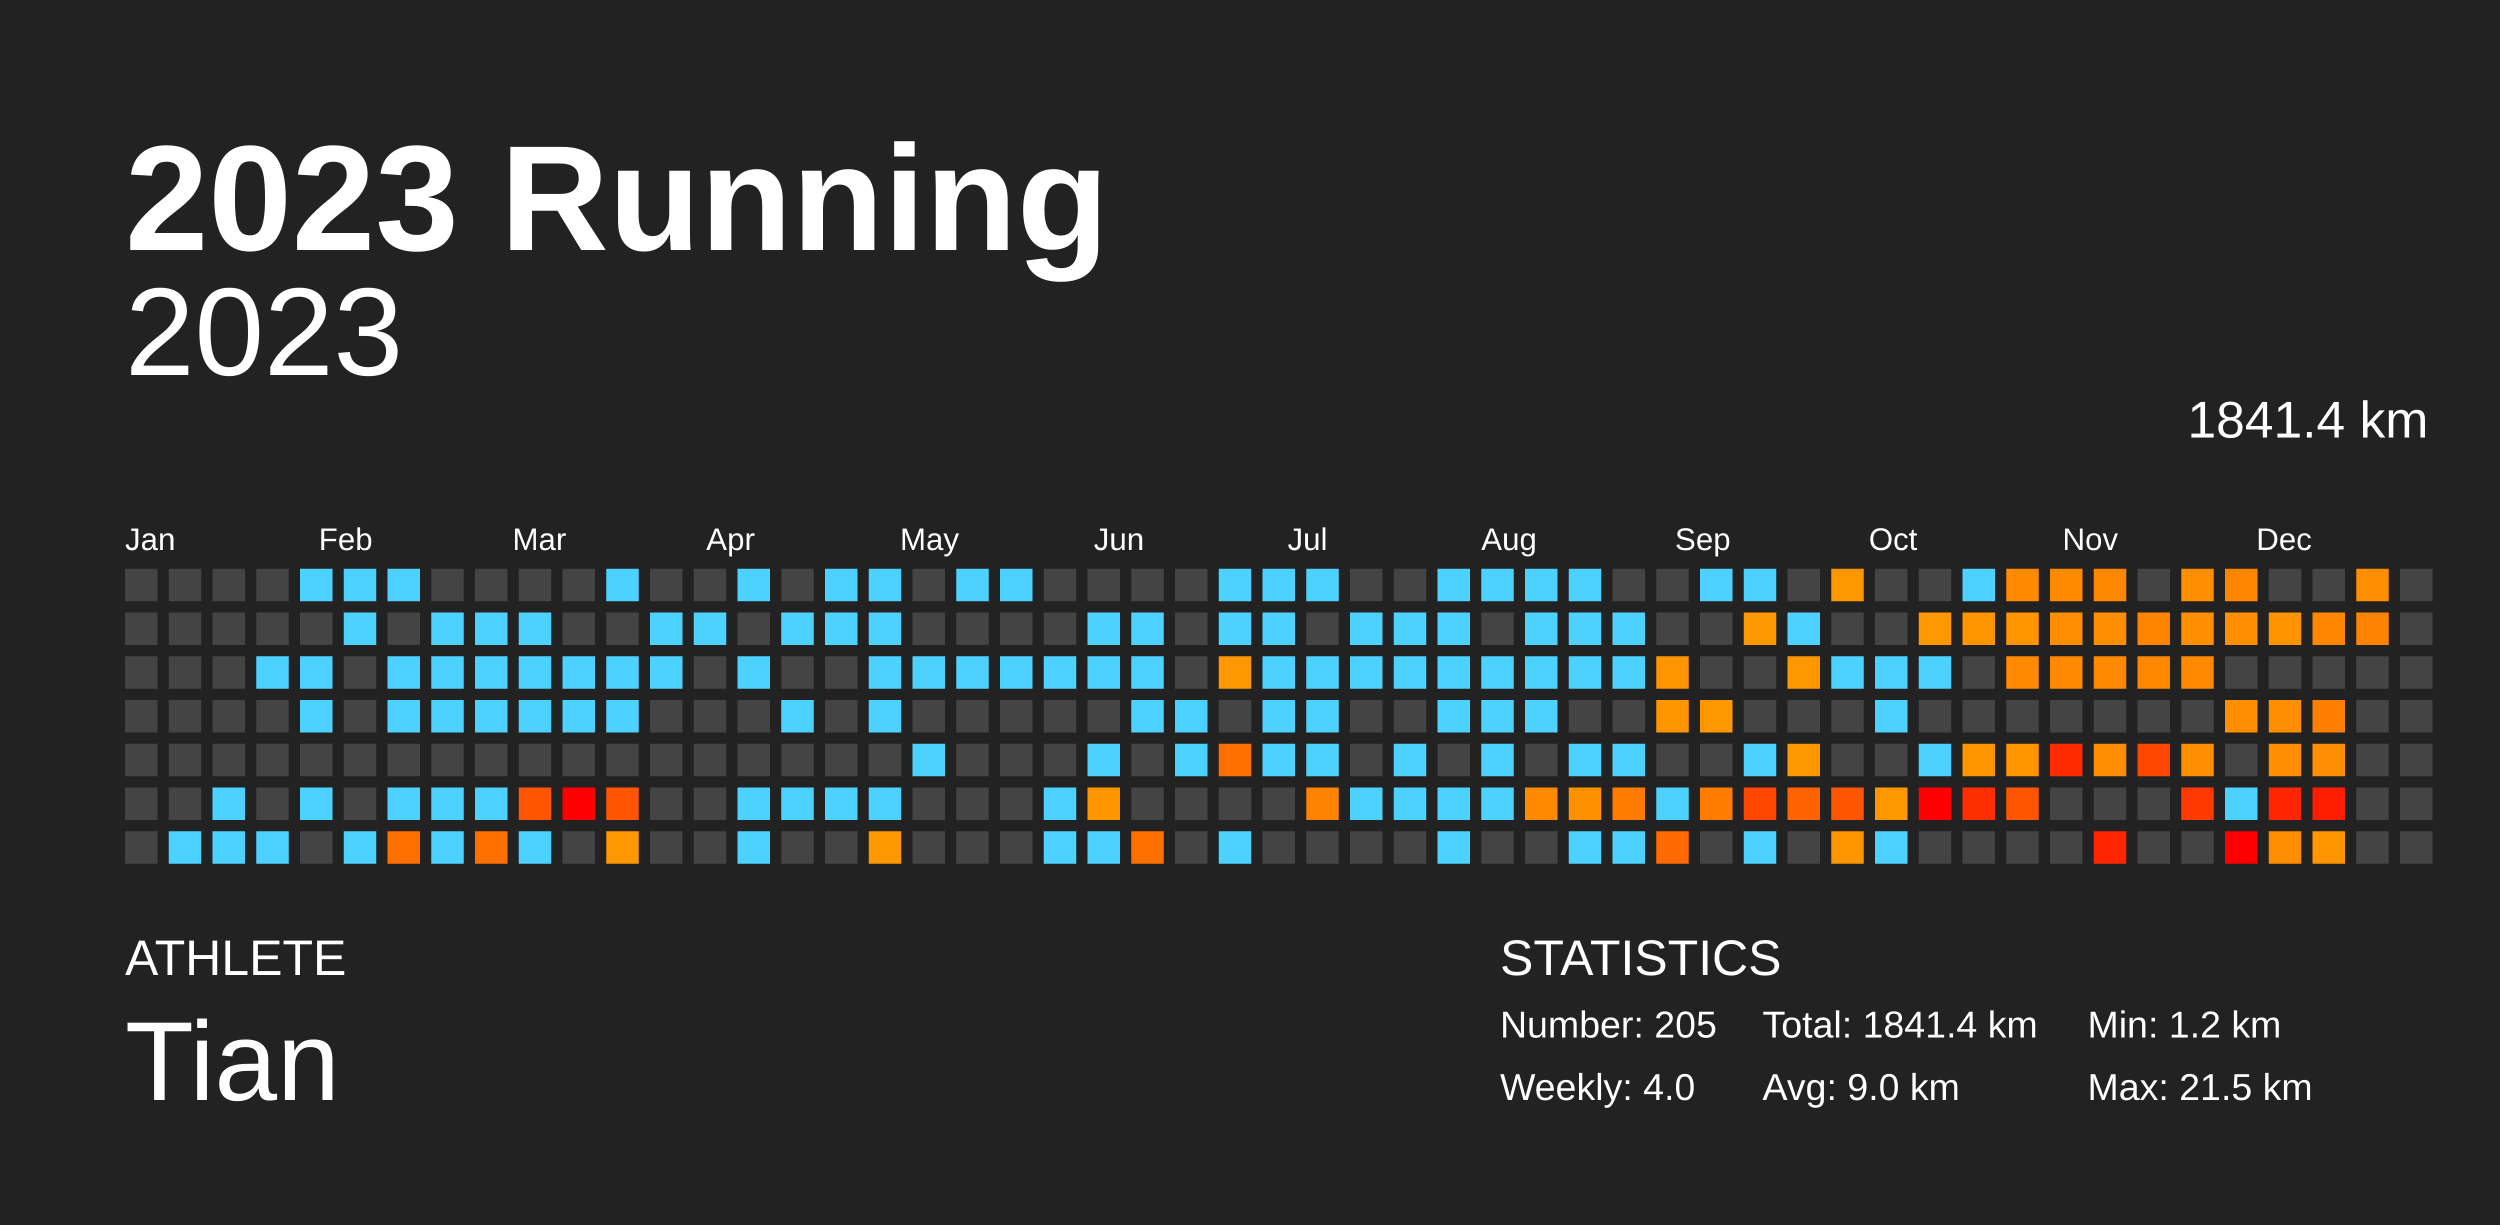
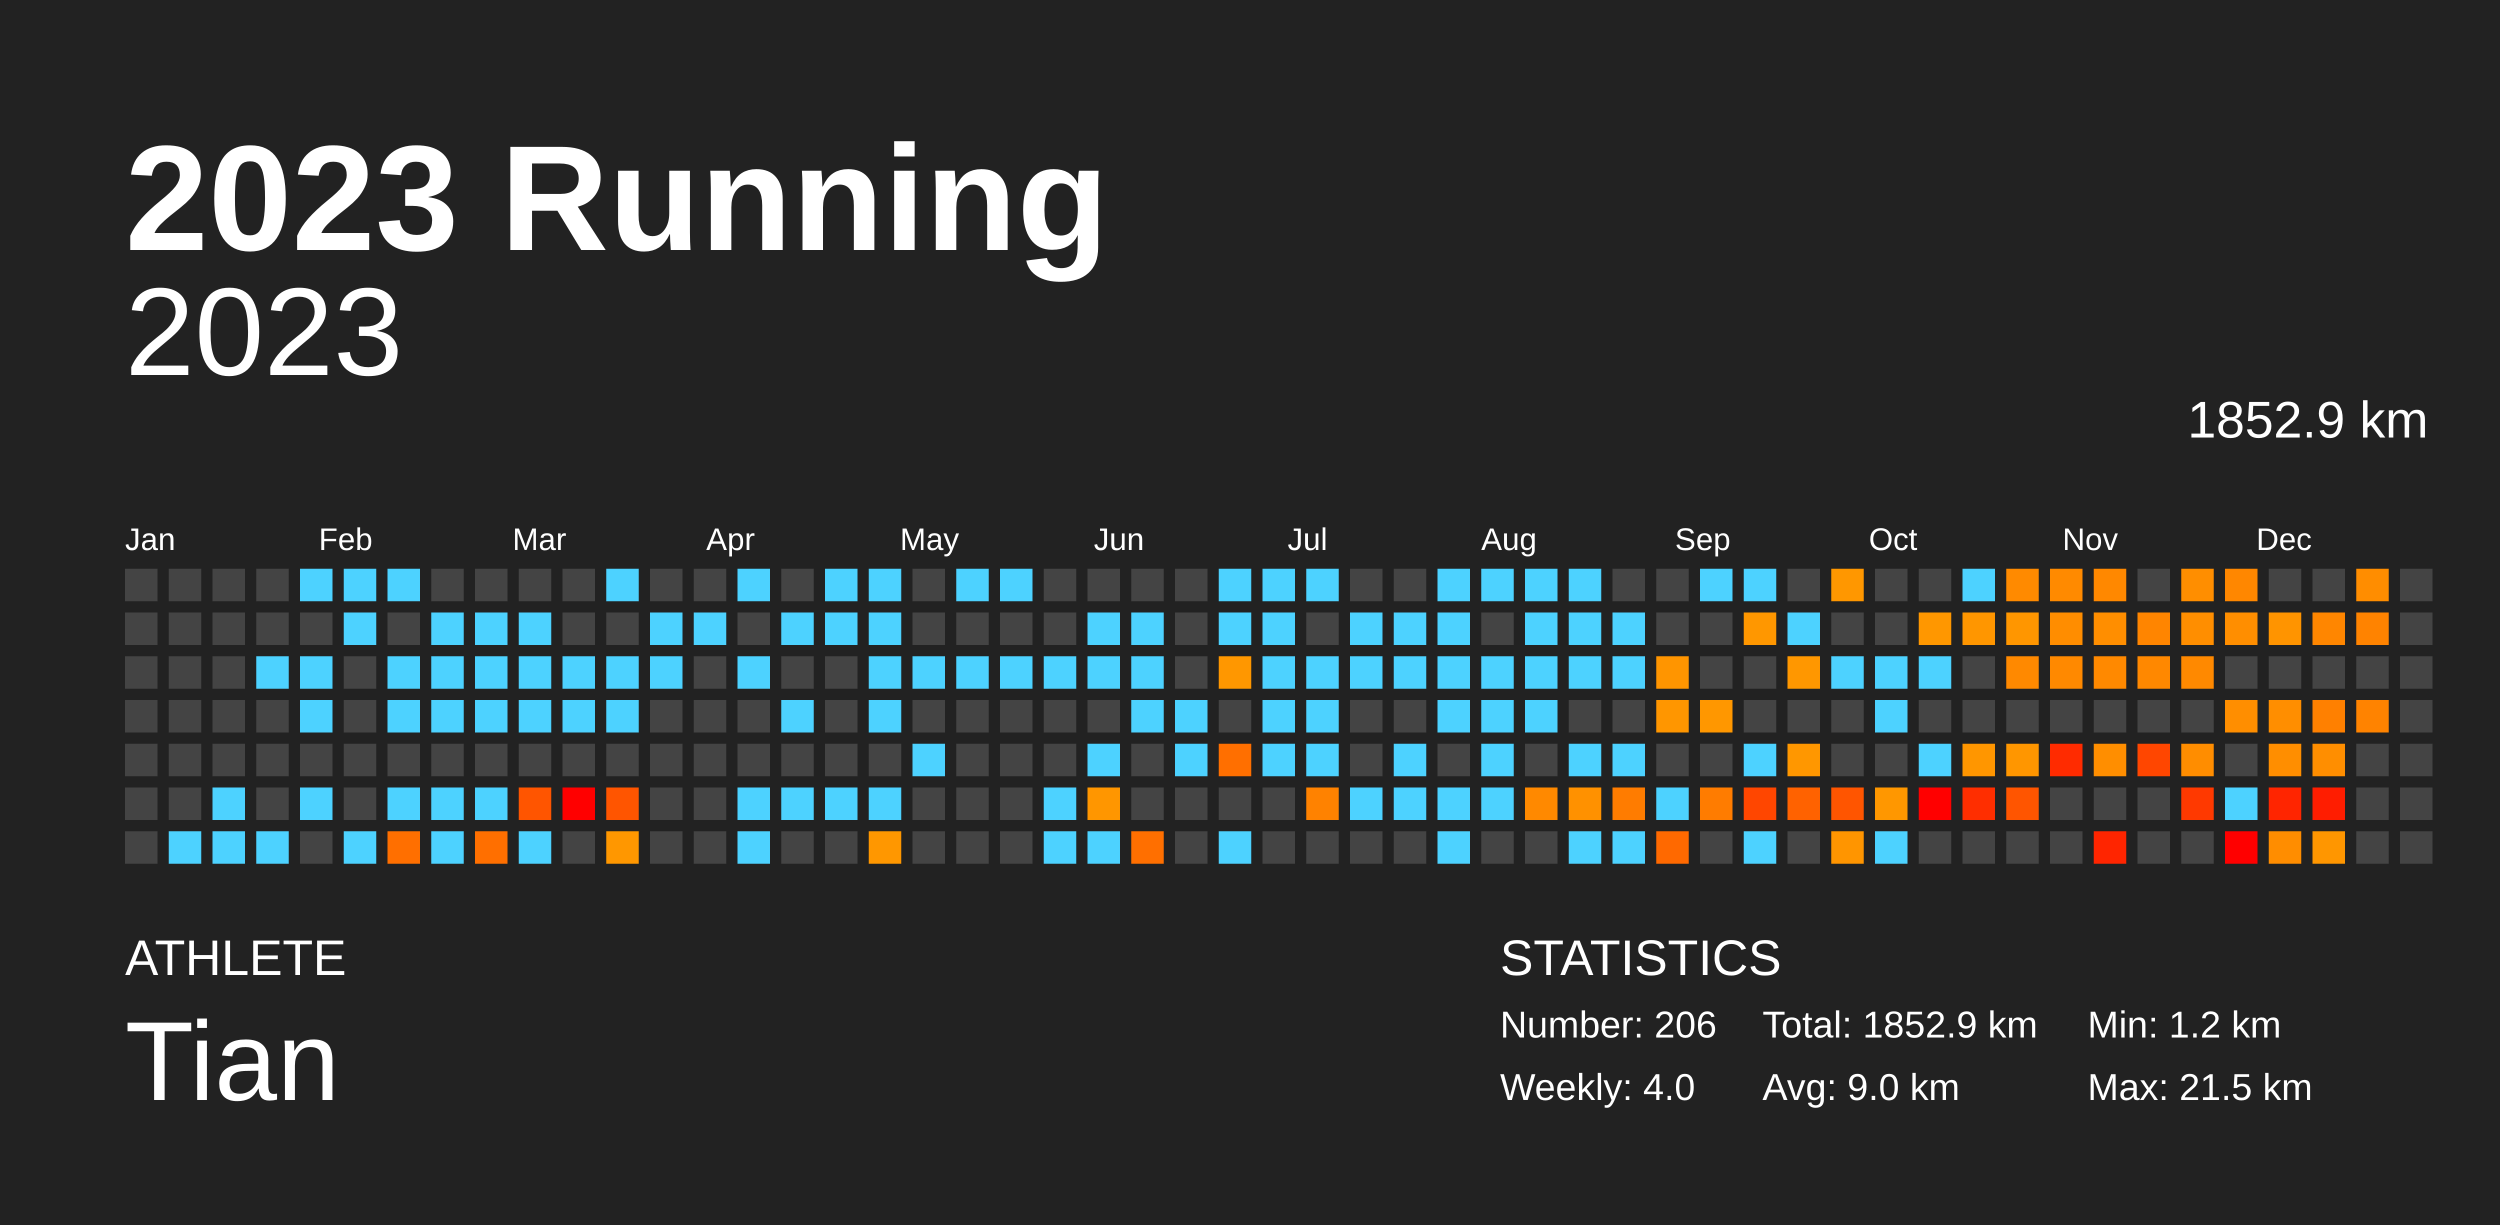
<svg xmlns="http://www.w3.org/2000/svg" baseProfile="full" height="98mm" version="1.1" viewBox="0,0,200,98" width="200mm">
  <defs />
  <rect fill="#222222" height="98" width="200" x="0" y="0" />
  <text fill="#FFFFFF" style="font-size:12px; font-family:Arial; font-weight:bold;" x="10" y="20">2023 Running</text>
  <text fill="#FFFFFF" style="font-size:4px; font-family:Arial" x="10" y="78">ATHLETE</text>
  <text fill="#FFFFFF" style="font-size:9px; font-family:Arial" x="10" y="88">Tian</text>
  <text fill="#FFFFFF" style="font-size:4px; font-family:Arial" x="120" y="78">STATISTICS</text>
-   <text fill="#FFFFFF" style="font-size:3px; font-family:Arial" x="120" y="83">Number: 205</text>
+   <text fill="#FFFFFF" style="font-size:3px; font-family:Arial" x="120" y="83">Number: 206</text>
  <text fill="#FFFFFF" style="font-size:3px; font-family:Arial" x="120" y="88">Weekly: 4.0</text>
-   <text fill="#FFFFFF" style="font-size:3px; font-family:Arial" x="141" y="83">Total: 1841.4 km</text>
+   <text fill="#FFFFFF" style="font-size:3px; font-family:Arial" x="141" y="83">Total: 1852.9 km</text>
  <text fill="#FFFFFF" style="font-size:3px; font-family:Arial" x="141" y="88">Avg: 9.0 km</text>
  <text fill="#FFFFFF" style="font-size:3px; font-family:Arial" x="167" y="83">Min: 1.2 km</text>
  <text fill="#FFFFFF" style="font-size:3px; font-family:Arial" x="167" y="88">Max: 21.5 km</text>
  <text alignment-baseline="hanging" fill="#FFFFFF" style="font-size:10.0px; font-family:Arial;" x="10" y="30">2023</text>
-   <text alignment-baseline="hanging" fill="#FFFFFF" style="font-size:4.125px; font-family:Arial;" x="175" y="35">1841.4 km</text>
+   <text alignment-baseline="hanging" fill="#FFFFFF" style="font-size:4.125px; font-family:Arial;" x="175" y="35">1852.9 km</text>
  <text fill="#FFFFFF" style="font-size:2.5px; font-family:Arial" x="10.0" y="44">Jan</text>
  <text fill="#FFFFFF" style="font-size:2.5px; font-family:Arial" x="25.5" y="44">Feb</text>
  <text fill="#FFFFFF" style="font-size:2.5px; font-family:Arial" x="41.0" y="44">Mar</text>
  <text fill="#FFFFFF" style="font-size:2.5px; font-family:Arial" x="56.5" y="44">Apr</text>
  <text fill="#FFFFFF" style="font-size:2.5px; font-family:Arial" x="72.0" y="44">May</text>
  <text fill="#FFFFFF" style="font-size:2.5px; font-family:Arial" x="87.5" y="44">Jun</text>
  <text fill="#FFFFFF" style="font-size:2.5px; font-family:Arial" x="103.0" y="44">Jul</text>
  <text fill="#FFFFFF" style="font-size:2.5px; font-family:Arial" x="118.5" y="44">Aug</text>
  <text fill="#FFFFFF" style="font-size:2.5px; font-family:Arial" x="134.0" y="44">Sep</text>
  <text fill="#FFFFFF" style="font-size:2.5px; font-family:Arial" x="149.5" y="44">Oct</text>
  <text fill="#FFFFFF" style="font-size:2.5px; font-family:Arial" x="165.0" y="44">Nov</text>
  <text fill="#FFFFFF" style="font-size:2.5px; font-family:Arial" x="180.5" y="44">Dec</text>
  <rect fill="#444444" height="2.6" width="2.6" x="10.0" y="45.5" />
  <rect fill="#444444" height="2.6" width="2.6" x="10.0" y="49.0" />
  <rect fill="#444444" height="2.6" width="2.6" x="10.0" y="52.5" />
  <rect fill="#444444" height="2.6" width="2.6" x="10.0" y="56.0" />
  <rect fill="#444444" height="2.6" width="2.6" x="10.0" y="59.5" />
  <rect fill="#444444" height="2.6" width="2.6" x="10.0" y="63.0" />
  <rect fill="#444444" height="2.6" width="2.6" x="10.0" y="66.5" />
  <rect fill="#444444" height="2.6" width="2.6" x="13.5" y="45.5" />
  <rect fill="#444444" height="2.6" width="2.6" x="13.5" y="49.0" />
  <rect fill="#444444" height="2.6" width="2.6" x="13.5" y="52.5" />
  <rect fill="#444444" height="2.6" width="2.6" x="13.5" y="56.0" />
  <rect fill="#444444" height="2.6" width="2.6" x="13.5" y="59.5" />
  <rect fill="#444444" height="2.6" width="2.6" x="13.5" y="63.0" />
  <rect fill="#4dd2ff" height="2.6" width="2.6" x="13.5" y="66.5" />
  <rect fill="#444444" height="2.6" width="2.6" x="17.0" y="45.5" />
  <rect fill="#444444" height="2.6" width="2.6" x="17.0" y="49.0" />
  <rect fill="#444444" height="2.6" width="2.6" x="17.0" y="52.5" />
  <rect fill="#444444" height="2.6" width="2.6" x="17.0" y="56.0" />
  <rect fill="#444444" height="2.6" width="2.6" x="17.0" y="59.5" />
  <rect fill="#4dd2ff" height="2.6" width="2.6" x="17.0" y="63.0" />
  <rect fill="#4dd2ff" height="2.6" width="2.6" x="17.0" y="66.5" />
  <rect fill="#444444" height="2.6" width="2.6" x="20.5" y="45.5" />
  <rect fill="#444444" height="2.6" width="2.6" x="20.5" y="49.0" />
  <rect fill="#4dd2ff" height="2.6" width="2.6" x="20.5" y="52.5" />
  <rect fill="#444444" height="2.6" width="2.6" x="20.5" y="56.0" />
  <rect fill="#444444" height="2.6" width="2.6" x="20.5" y="59.5" />
  <rect fill="#444444" height="2.6" width="2.6" x="20.5" y="63.0" />
  <rect fill="#4dd2ff" height="2.6" width="2.6" x="20.5" y="66.5" />
  <rect fill="#4dd2ff" height="2.6" width="2.6" x="24.0" y="45.5" />
  <rect fill="#444444" height="2.6" width="2.6" x="24.0" y="49.0" />
  <rect fill="#4dd2ff" height="2.6" width="2.6" x="24.0" y="52.5" />
  <rect fill="#4dd2ff" height="2.6" width="2.6" x="24.0" y="56.0" />
  <rect fill="#444444" height="2.6" width="2.6" x="24.0" y="59.5" />
  <rect fill="#4dd2ff" height="2.6" width="2.6" x="24.0" y="63.0" />
  <rect fill="#444444" height="2.6" width="2.6" x="24.0" y="66.5" />
  <rect fill="#4dd2ff" height="2.6" width="2.6" x="27.5" y="45.5" />
  <rect fill="#4dd2ff" height="2.6" width="2.6" x="27.5" y="49.0" />
  <rect fill="#444444" height="2.6" width="2.6" x="27.5" y="52.5" />
  <rect fill="#444444" height="2.6" width="2.6" x="27.5" y="56.0" />
  <rect fill="#444444" height="2.6" width="2.6" x="27.5" y="59.5" />
  <rect fill="#444444" height="2.6" width="2.6" x="27.5" y="63.0" />
  <rect fill="#4dd2ff" height="2.6" width="2.6" x="27.5" y="66.5" />
  <rect fill="#4dd2ff" height="2.6" width="2.6" x="31.0" y="45.5" />
  <rect fill="#444444" height="2.6" width="2.6" x="31.0" y="49.0" />
  <rect fill="#4dd2ff" height="2.6" width="2.6" x="31.0" y="52.5" />
  <rect fill="#4dd2ff" height="2.6" width="2.6" x="31.0" y="56.0" />
  <rect fill="#444444" height="2.6" width="2.6" x="31.0" y="59.5" />
  <rect fill="#4dd2ff" height="2.6" width="2.6" x="31.0" y="63.0" />
  <rect fill="#ff6f00" height="2.6" width="2.6" x="31.0" y="66.5" />
  <rect fill="#444444" height="2.6" width="2.6" x="34.5" y="45.5" />
  <rect fill="#4dd2ff" height="2.6" width="2.6" x="34.5" y="49.0" />
  <rect fill="#4dd2ff" height="2.6" width="2.6" x="34.5" y="52.5" />
  <rect fill="#4dd2ff" height="2.6" width="2.6" x="34.5" y="56.0" />
  <rect fill="#444444" height="2.6" width="2.6" x="34.5" y="59.5" />
  <rect fill="#4dd2ff" height="2.6" width="2.6" x="34.5" y="63.0" />
  <rect fill="#4dd2ff" height="2.6" width="2.6" x="34.5" y="66.5" />
  <rect fill="#444444" height="2.6" width="2.6" x="38.0" y="45.5" />
  <rect fill="#4dd2ff" height="2.6" width="2.6" x="38.0" y="49.0" />
  <rect fill="#4dd2ff" height="2.6" width="2.6" x="38.0" y="52.5" />
  <rect fill="#4dd2ff" height="2.6" width="2.6" x="38.0" y="56.0" />
  <rect fill="#444444" height="2.6" width="2.6" x="38.0" y="59.5" />
  <rect fill="#4dd2ff" height="2.6" width="2.6" x="38.0" y="63.0" />
  <rect fill="#ff6f00" height="2.6" width="2.6" x="38.0" y="66.5" />
  <rect fill="#444444" height="2.6" width="2.6" x="41.5" y="45.5" />
  <rect fill="#4dd2ff" height="2.6" width="2.6" x="41.5" y="49.0" />
  <rect fill="#4dd2ff" height="2.6" width="2.6" x="41.5" y="52.5" />
  <rect fill="#4dd2ff" height="2.6" width="2.6" x="41.5" y="56.0" />
  <rect fill="#444444" height="2.6" width="2.6" x="41.5" y="59.5" />
  <rect fill="#ff5500" height="2.6" width="2.6" x="41.5" y="63.0" />
  <rect fill="#4dd2ff" height="2.6" width="2.6" x="41.5" y="66.5" />
  <rect fill="#444444" height="2.6" width="2.6" x="45.0" y="45.5" />
  <rect fill="#444444" height="2.6" width="2.6" x="45.0" y="49.0" />
  <rect fill="#4dd2ff" height="2.6" width="2.6" x="45.0" y="52.5" />
  <rect fill="#4dd2ff" height="2.6" width="2.6" x="45.0" y="56.0" />
  <rect fill="#444444" height="2.6" width="2.6" x="45.0" y="59.5" />
  <rect fill="red" height="2.6" width="2.6" x="45.0" y="63.0" />
  <rect fill="#444444" height="2.6" width="2.6" x="45.0" y="66.5" />
  <rect fill="#4dd2ff" height="2.6" width="2.6" x="48.5" y="45.5" />
  <rect fill="#444444" height="2.6" width="2.6" x="48.5" y="49.0" />
  <rect fill="#4dd2ff" height="2.6" width="2.6" x="48.5" y="52.5" />
  <rect fill="#4dd2ff" height="2.6" width="2.6" x="48.5" y="56.0" />
  <rect fill="#444444" height="2.6" width="2.6" x="48.5" y="59.5" />
  <rect fill="#ff5500" height="2.6" width="2.6" x="48.5" y="63.0" />
  <rect fill="#ff9700" height="2.6" width="2.6" x="48.5" y="66.5" />
  <rect fill="#444444" height="2.6" width="2.6" x="52.0" y="45.5" />
  <rect fill="#4dd2ff" height="2.6" width="2.6" x="52.0" y="49.0" />
  <rect fill="#4dd2ff" height="2.6" width="2.6" x="52.0" y="52.5" />
  <rect fill="#444444" height="2.6" width="2.6" x="52.0" y="56.0" />
  <rect fill="#444444" height="2.6" width="2.6" x="52.0" y="59.5" />
  <rect fill="#444444" height="2.6" width="2.6" x="52.0" y="63.0" />
  <rect fill="#444444" height="2.6" width="2.6" x="52.0" y="66.5" />
  <rect fill="#444444" height="2.6" width="2.6" x="55.5" y="45.5" />
  <rect fill="#4dd2ff" height="2.6" width="2.6" x="55.5" y="49.0" />
  <rect fill="#444444" height="2.6" width="2.6" x="55.5" y="52.5" />
  <rect fill="#444444" height="2.6" width="2.6" x="55.5" y="56.0" />
  <rect fill="#444444" height="2.6" width="2.6" x="55.5" y="59.5" />
  <rect fill="#444444" height="2.6" width="2.6" x="55.5" y="63.0" />
  <rect fill="#444444" height="2.6" width="2.6" x="55.5" y="66.5" />
  <rect fill="#4dd2ff" height="2.6" width="2.6" x="59.0" y="45.5" />
  <rect fill="#444444" height="2.6" width="2.6" x="59.0" y="49.0" />
  <rect fill="#4dd2ff" height="2.6" width="2.6" x="59.0" y="52.5" />
  <rect fill="#444444" height="2.6" width="2.6" x="59.0" y="56.0" />
  <rect fill="#444444" height="2.6" width="2.6" x="59.0" y="59.5" />
  <rect fill="#4dd2ff" height="2.6" width="2.6" x="59.0" y="63.0" />
  <rect fill="#4dd2ff" height="2.6" width="2.6" x="59.0" y="66.5" />
  <rect fill="#444444" height="2.6" width="2.6" x="62.5" y="45.5" />
  <rect fill="#4dd2ff" height="2.6" width="2.6" x="62.5" y="49.0" />
  <rect fill="#444444" height="2.6" width="2.6" x="62.5" y="52.5" />
  <rect fill="#4dd2ff" height="2.6" width="2.6" x="62.5" y="56.0" />
  <rect fill="#444444" height="2.6" width="2.6" x="62.5" y="59.5" />
  <rect fill="#4dd2ff" height="2.6" width="2.6" x="62.5" y="63.0" />
  <rect fill="#444444" height="2.6" width="2.6" x="62.5" y="66.5" />
  <rect fill="#4dd2ff" height="2.6" width="2.6" x="66.0" y="45.5" />
  <rect fill="#4dd2ff" height="2.6" width="2.6" x="66.0" y="49.0" />
  <rect fill="#444444" height="2.6" width="2.6" x="66.0" y="52.5" />
  <rect fill="#444444" height="2.6" width="2.6" x="66.0" y="56.0" />
  <rect fill="#444444" height="2.6" width="2.6" x="66.0" y="59.5" />
  <rect fill="#4dd2ff" height="2.6" width="2.6" x="66.0" y="63.0" />
  <rect fill="#444444" height="2.6" width="2.6" x="66.0" y="66.5" />
  <rect fill="#4dd2ff" height="2.6" width="2.6" x="69.5" y="45.5" />
  <rect fill="#4dd2ff" height="2.6" width="2.6" x="69.5" y="49.0" />
  <rect fill="#4dd2ff" height="2.6" width="2.6" x="69.5" y="52.5" />
  <rect fill="#4dd2ff" height="2.6" width="2.6" x="69.5" y="56.0" />
  <rect fill="#444444" height="2.6" width="2.6" x="69.5" y="59.5" />
  <rect fill="#4dd2ff" height="2.6" width="2.6" x="69.5" y="63.0" />
  <rect fill="#ff9700" height="2.6" width="2.6" x="69.5" y="66.5" />
  <rect fill="#444444" height="2.6" width="2.6" x="73.0" y="45.5" />
  <rect fill="#444444" height="2.6" width="2.6" x="73.0" y="49.0" />
  <rect fill="#4dd2ff" height="2.6" width="2.6" x="73.0" y="52.5" />
  <rect fill="#444444" height="2.6" width="2.6" x="73.0" y="56.0" />
  <rect fill="#4dd2ff" height="2.6" width="2.6" x="73.0" y="59.5" />
  <rect fill="#444444" height="2.6" width="2.6" x="73.0" y="63.0" />
  <rect fill="#444444" height="2.6" width="2.6" x="73.0" y="66.5" />
  <rect fill="#4dd2ff" height="2.6" width="2.6" x="76.5" y="45.5" />
  <rect fill="#444444" height="2.6" width="2.6" x="76.5" y="49.0" />
  <rect fill="#4dd2ff" height="2.6" width="2.6" x="76.5" y="52.5" />
  <rect fill="#444444" height="2.6" width="2.6" x="76.5" y="56.0" />
  <rect fill="#444444" height="2.6" width="2.6" x="76.5" y="59.5" />
  <rect fill="#444444" height="2.6" width="2.6" x="76.5" y="63.0" />
  <rect fill="#444444" height="2.6" width="2.6" x="76.5" y="66.5" />
  <rect fill="#4dd2ff" height="2.6" width="2.6" x="80.0" y="45.5" />
  <rect fill="#444444" height="2.6" width="2.6" x="80.0" y="49.0" />
  <rect fill="#4dd2ff" height="2.6" width="2.6" x="80.0" y="52.5" />
  <rect fill="#444444" height="2.6" width="2.6" x="80.0" y="56.0" />
  <rect fill="#444444" height="2.6" width="2.6" x="80.0" y="59.5" />
  <rect fill="#444444" height="2.6" width="2.6" x="80.0" y="63.0" />
  <rect fill="#444444" height="2.6" width="2.6" x="80.0" y="66.5" />
  <rect fill="#444444" height="2.6" width="2.6" x="83.5" y="45.5" />
  <rect fill="#444444" height="2.6" width="2.6" x="83.5" y="49.0" />
  <rect fill="#4dd2ff" height="2.6" width="2.6" x="83.5" y="52.5" />
  <rect fill="#444444" height="2.6" width="2.6" x="83.5" y="56.0" />
  <rect fill="#444444" height="2.6" width="2.6" x="83.5" y="59.5" />
  <rect fill="#4dd2ff" height="2.6" width="2.6" x="83.5" y="63.0" />
  <rect fill="#4dd2ff" height="2.6" width="2.6" x="83.5" y="66.5" />
  <rect fill="#444444" height="2.6" width="2.6" x="87.0" y="45.5" />
  <rect fill="#4dd2ff" height="2.6" width="2.6" x="87.0" y="49.0" />
  <rect fill="#4dd2ff" height="2.6" width="2.6" x="87.0" y="52.5" />
  <rect fill="#444444" height="2.6" width="2.6" x="87.0" y="56.0" />
  <rect fill="#4dd2ff" height="2.6" width="2.6" x="87.0" y="59.5" />
  <rect fill="#ff9600" height="2.6" width="2.6" x="87.0" y="63.0" />
  <rect fill="#4dd2ff" height="2.6" width="2.6" x="87.0" y="66.5" />
  <rect fill="#444444" height="2.6" width="2.6" x="90.5" y="45.5" />
  <rect fill="#4dd2ff" height="2.6" width="2.6" x="90.5" y="49.0" />
  <rect fill="#4dd2ff" height="2.6" width="2.6" x="90.5" y="52.5" />
  <rect fill="#4dd2ff" height="2.6" width="2.6" x="90.5" y="56.0" />
  <rect fill="#444444" height="2.6" width="2.6" x="90.5" y="59.5" />
  <rect fill="#444444" height="2.6" width="2.6" x="90.5" y="63.0" />
  <rect fill="#ff6f00" height="2.6" width="2.6" x="90.5" y="66.5" />
  <rect fill="#444444" height="2.6" width="2.6" x="94.0" y="45.5" />
  <rect fill="#444444" height="2.6" width="2.6" x="94.0" y="49.0" />
  <rect fill="#444444" height="2.6" width="2.6" x="94.0" y="52.5" />
  <rect fill="#4dd2ff" height="2.6" width="2.6" x="94.0" y="56.0" />
  <rect fill="#4dd2ff" height="2.6" width="2.6" x="94.0" y="59.5" />
  <rect fill="#444444" height="2.6" width="2.6" x="94.0" y="63.0" />
  <rect fill="#444444" height="2.6" width="2.6" x="94.0" y="66.5" />
  <rect fill="#4dd2ff" height="2.6" width="2.6" x="97.5" y="45.5" />
  <rect fill="#4dd2ff" height="2.6" width="2.6" x="97.5" y="49.0" />
  <rect fill="#ff9700" height="2.6" width="2.6" x="97.5" y="52.5" />
  <rect fill="#444444" height="2.6" width="2.6" x="97.5" y="56.0" />
  <rect fill="#ff6f00" height="2.6" width="2.6" x="97.5" y="59.5" />
  <rect fill="#444444" height="2.6" width="2.6" x="97.5" y="63.0" />
  <rect fill="#4dd2ff" height="2.6" width="2.6" x="97.5" y="66.5" />
  <rect fill="#4dd2ff" height="2.6" width="2.6" x="101.0" y="45.5" />
  <rect fill="#4dd2ff" height="2.6" width="2.6" x="101.0" y="49.0" />
  <rect fill="#4dd2ff" height="2.6" width="2.6" x="101.0" y="52.5" />
  <rect fill="#4dd2ff" height="2.6" width="2.6" x="101.0" y="56.0" />
  <rect fill="#4dd2ff" height="2.6" width="2.6" x="101.0" y="59.5" />
  <rect fill="#444444" height="2.6" width="2.6" x="101.0" y="63.0" />
  <rect fill="#444444" height="2.6" width="2.6" x="101.0" y="66.5" />
  <rect fill="#4dd2ff" height="2.6" width="2.6" x="104.5" y="45.5" />
  <rect fill="#444444" height="2.6" width="2.6" x="104.5" y="49.0" />
  <rect fill="#4dd2ff" height="2.6" width="2.6" x="104.5" y="52.5" />
  <rect fill="#4dd2ff" height="2.6" width="2.6" x="104.5" y="56.0" />
  <rect fill="#4dd2ff" height="2.6" width="2.6" x="104.5" y="59.5" />
  <rect fill="#ff8200" height="2.6" width="2.6" x="104.5" y="63.0" />
  <rect fill="#444444" height="2.6" width="2.6" x="104.5" y="66.5" />
  <rect fill="#444444" height="2.6" width="2.6" x="108.0" y="45.5" />
  <rect fill="#4dd2ff" height="2.6" width="2.6" x="108.0" y="49.0" />
  <rect fill="#4dd2ff" height="2.6" width="2.6" x="108.0" y="52.5" />
  <rect fill="#444444" height="2.6" width="2.6" x="108.0" y="56.0" />
  <rect fill="#444444" height="2.6" width="2.6" x="108.0" y="59.5" />
  <rect fill="#4dd2ff" height="2.6" width="2.6" x="108.0" y="63.0" />
  <rect fill="#444444" height="2.6" width="2.6" x="108.0" y="66.5" />
  <rect fill="#444444" height="2.6" width="2.6" x="111.5" y="45.5" />
  <rect fill="#4dd2ff" height="2.6" width="2.6" x="111.5" y="49.0" />
  <rect fill="#4dd2ff" height="2.6" width="2.6" x="111.5" y="52.5" />
  <rect fill="#444444" height="2.6" width="2.6" x="111.5" y="56.0" />
  <rect fill="#4dd2ff" height="2.6" width="2.6" x="111.5" y="59.5" />
  <rect fill="#4dd2ff" height="2.6" width="2.6" x="111.5" y="63.0" />
  <rect fill="#444444" height="2.6" width="2.6" x="111.5" y="66.5" />
  <rect fill="#4dd2ff" height="2.6" width="2.6" x="115.0" y="45.5" />
  <rect fill="#4dd2ff" height="2.6" width="2.6" x="115.0" y="49.0" />
  <rect fill="#4dd2ff" height="2.6" width="2.6" x="115.0" y="52.5" />
  <rect fill="#4dd2ff" height="2.6" width="2.6" x="115.0" y="56.0" />
  <rect fill="#444444" height="2.6" width="2.6" x="115.0" y="59.5" />
  <rect fill="#4dd2ff" height="2.6" width="2.6" x="115.0" y="63.0" />
  <rect fill="#4dd2ff" height="2.6" width="2.6" x="115.0" y="66.5" />
  <rect fill="#4dd2ff" height="2.6" width="2.6" x="118.5" y="45.5" />
  <rect fill="#444444" height="2.6" width="2.6" x="118.5" y="49.0" />
  <rect fill="#4dd2ff" height="2.6" width="2.6" x="118.5" y="52.5" />
  <rect fill="#4dd2ff" height="2.6" width="2.6" x="118.5" y="56.0" />
  <rect fill="#4dd2ff" height="2.6" width="2.6" x="118.5" y="59.5" />
  <rect fill="#4dd2ff" height="2.6" width="2.6" x="118.5" y="63.0" />
  <rect fill="#444444" height="2.6" width="2.6" x="118.5" y="66.5" />
  <rect fill="#4dd2ff" height="2.6" width="2.6" x="122.0" y="45.5" />
  <rect fill="#4dd2ff" height="2.6" width="2.6" x="122.0" y="49.0" />
  <rect fill="#4dd2ff" height="2.6" width="2.6" x="122.0" y="52.5" />
  <rect fill="#4dd2ff" height="2.6" width="2.6" x="122.0" y="56.0" />
  <rect fill="#444444" height="2.6" width="2.6" x="122.0" y="59.5" />
  <rect fill="#ff8900" height="2.6" width="2.6" x="122.0" y="63.0" />
  <rect fill="#444444" height="2.6" width="2.6" x="122.0" y="66.5" />
  <rect fill="#4dd2ff" height="2.6" width="2.6" x="125.5" y="45.5" />
  <rect fill="#4dd2ff" height="2.6" width="2.6" x="125.5" y="49.0" />
  <rect fill="#4dd2ff" height="2.6" width="2.6" x="125.5" y="52.5" />
  <rect fill="#444444" height="2.6" width="2.6" x="125.5" y="56.0" />
  <rect fill="#4dd2ff" height="2.6" width="2.6" x="125.5" y="59.5" />
  <rect fill="#ff9100" height="2.6" width="2.6" x="125.5" y="63.0" />
  <rect fill="#4dd2ff" height="2.6" width="2.6" x="125.5" y="66.5" />
  <rect fill="#444444" height="2.6" width="2.6" x="129.0" y="45.5" />
  <rect fill="#4dd2ff" height="2.6" width="2.6" x="129.0" y="49.0" />
  <rect fill="#4dd2ff" height="2.6" width="2.6" x="129.0" y="52.5" />
  <rect fill="#444444" height="2.6" width="2.6" x="129.0" y="56.0" />
  <rect fill="#4dd2ff" height="2.6" width="2.6" x="129.0" y="59.5" />
  <rect fill="#ff7c00" height="2.6" width="2.6" x="129.0" y="63.0" />
  <rect fill="#4dd2ff" height="2.6" width="2.6" x="129.0" y="66.5" />
  <rect fill="#444444" height="2.6" width="2.6" x="132.5" y="45.5" />
  <rect fill="#444444" height="2.6" width="2.6" x="132.5" y="49.0" />
  <rect fill="#ff9500" height="2.6" width="2.6" x="132.5" y="52.5" />
  <rect fill="#ff9600" height="2.6" width="2.6" x="132.5" y="56.0" />
  <rect fill="#444444" height="2.6" width="2.6" x="132.5" y="59.5" />
  <rect fill="#4dd2ff" height="2.6" width="2.6" x="132.5" y="63.0" />
  <rect fill="#ff6900" height="2.6" width="2.6" x="132.5" y="66.5" />
  <rect fill="#4dd2ff" height="2.6" width="2.6" x="136.0" y="45.5" />
  <rect fill="#444444" height="2.6" width="2.6" x="136.0" y="49.0" />
  <rect fill="#444444" height="2.6" width="2.6" x="136.0" y="52.5" />
  <rect fill="#ff9700" height="2.6" width="2.6" x="136.0" y="56.0" />
  <rect fill="#444444" height="2.6" width="2.6" x="136.0" y="59.5" />
  <rect fill="#ff7c00" height="2.6" width="2.6" x="136.0" y="63.0" />
  <rect fill="#444444" height="2.6" width="2.6" x="136.0" y="66.5" />
  <rect fill="#4dd2ff" height="2.6" width="2.6" x="139.5" y="45.5" />
  <rect fill="#ff9700" height="2.6" width="2.6" x="139.5" y="49.0" />
  <rect fill="#444444" height="2.6" width="2.6" x="139.5" y="52.5" />
  <rect fill="#444444" height="2.6" width="2.6" x="139.5" y="56.0" />
  <rect fill="#4dd2ff" height="2.6" width="2.6" x="139.5" y="59.5" />
  <rect fill="#ff4600" height="2.6" width="2.6" x="139.5" y="63.0" />
  <rect fill="#4dd2ff" height="2.6" width="2.6" x="139.5" y="66.5" />
  <rect fill="#444444" height="2.6" width="2.6" x="143.0" y="45.5" />
  <rect fill="#4dd2ff" height="2.6" width="2.6" x="143.0" y="49.0" />
  <rect fill="#ff9700" height="2.6" width="2.6" x="143.0" y="52.5" />
  <rect fill="#444444" height="2.6" width="2.6" x="143.0" y="56.0" />
  <rect fill="#ff9700" height="2.6" width="2.6" x="143.0" y="59.5" />
  <rect fill="#ff6200" height="2.6" width="2.6" x="143.0" y="63.0" />
  <rect fill="#444444" height="2.6" width="2.6" x="143.0" y="66.5" />
  <rect fill="#ff9700" height="2.6" width="2.6" x="146.5" y="45.5" />
  <rect fill="#444444" height="2.6" width="2.6" x="146.5" y="49.0" />
  <rect fill="#4dd2ff" height="2.6" width="2.6" x="146.5" y="52.5" />
  <rect fill="#444444" height="2.6" width="2.6" x="146.5" y="56.0" />
  <rect fill="#444444" height="2.6" width="2.6" x="146.5" y="59.5" />
  <rect fill="#ff5500" height="2.6" width="2.6" x="146.5" y="63.0" />
  <rect fill="#ff9500" height="2.6" width="2.6" x="146.5" y="66.5" />
  <rect fill="#444444" height="2.6" width="2.6" x="150.0" y="45.5" />
  <rect fill="#444444" height="2.6" width="2.6" x="150.0" y="49.0" />
  <rect fill="#4dd2ff" height="2.6" width="2.6" x="150.0" y="52.5" />
  <rect fill="#4dd2ff" height="2.6" width="2.6" x="150.0" y="56.0" />
  <rect fill="#444444" height="2.6" width="2.6" x="150.0" y="59.5" />
  <rect fill="#ff9700" height="2.6" width="2.6" x="150.0" y="63.0" />
  <rect fill="#4dd2ff" height="2.6" width="2.6" x="150.0" y="66.5" />
  <rect fill="#444444" height="2.6" width="2.6" x="153.5" y="45.5" />
  <rect fill="#ff9700" height="2.6" width="2.6" x="153.5" y="49.0" />
  <rect fill="#4dd2ff" height="2.6" width="2.6" x="153.5" y="52.5" />
  <rect fill="#444444" height="2.6" width="2.6" x="153.5" y="56.0" />
  <rect fill="#4dd2ff" height="2.6" width="2.6" x="153.5" y="59.5" />
  <rect fill="red" height="2.6" width="2.6" x="153.5" y="63.0" />
  <rect fill="#444444" height="2.6" width="2.6" x="153.5" y="66.5" />
  <rect fill="#4dd2ff" height="2.6" width="2.6" x="157.0" y="45.5" />
  <rect fill="#ff9600" height="2.6" width="2.6" x="157.0" y="49.0" />
  <rect fill="#444444" height="2.6" width="2.6" x="157.0" y="52.5" />
  <rect fill="#444444" height="2.6" width="2.6" x="157.0" y="56.0" />
  <rect fill="#ff9600" height="2.6" width="2.6" x="157.0" y="59.5" />
  <rect fill="#ff2e00" height="2.6" width="2.6" x="157.0" y="63.0" />
  <rect fill="#444444" height="2.6" width="2.6" x="157.0" y="66.5" />
  <rect fill="#ff8a00" height="2.6" width="2.6" x="160.5" y="45.5" />
  <rect fill="#ff9600" height="2.6" width="2.6" x="160.5" y="49.0" />
  <rect fill="#ff8900" height="2.6" width="2.6" x="160.5" y="52.5" />
  <rect fill="#444444" height="2.6" width="2.6" x="160.5" y="56.0" />
  <rect fill="#ff9600" height="2.6" width="2.6" x="160.5" y="59.5" />
  <rect fill="#ff5500" height="2.6" width="2.6" x="160.5" y="63.0" />
  <rect fill="#444444" height="2.6" width="2.6" x="160.5" y="66.5" />
  <rect fill="#ff8a00" height="2.6" width="2.6" x="164.0" y="45.5" />
  <rect fill="#ff8d00" height="2.6" width="2.6" x="164.0" y="49.0" />
  <rect fill="#ff8900" height="2.6" width="2.6" x="164.0" y="52.5" />
  <rect fill="#444444" height="2.6" width="2.6" x="164.0" y="56.0" />
  <rect fill="#ff2b00" height="2.6" width="2.6" x="164.0" y="59.5" />
  <rect fill="#444444" height="2.6" width="2.6" x="164.0" y="63.0" />
  <rect fill="#444444" height="2.6" width="2.6" x="164.0" y="66.5" />
  <rect fill="#ff8800" height="2.6" width="2.6" x="167.5" y="45.5" />
  <rect fill="#ff8e00" height="2.6" width="2.6" x="167.5" y="49.0" />
  <rect fill="#ff8900" height="2.6" width="2.6" x="167.5" y="52.5" />
  <rect fill="#444444" height="2.6" width="2.6" x="167.5" y="56.0" />
  <rect fill="#ff8e00" height="2.6" width="2.6" x="167.5" y="59.5" />
  <rect fill="#444444" height="2.6" width="2.6" x="167.5" y="63.0" />
  <rect fill="#ff2500" height="2.6" width="2.6" x="167.5" y="66.5" />
  <rect fill="#444444" height="2.6" width="2.6" x="171.0" y="45.5" />
  <rect fill="#ff8500" height="2.6" width="2.6" x="171.0" y="49.0" />
  <rect fill="#ff8800" height="2.6" width="2.6" x="171.0" y="52.5" />
  <rect fill="#444444" height="2.6" width="2.6" x="171.0" y="56.0" />
  <rect fill="#ff4600" height="2.6" width="2.6" x="171.0" y="59.5" />
  <rect fill="#444444" height="2.6" width="2.6" x="171.0" y="63.0" />
  <rect fill="#444444" height="2.6" width="2.6" x="171.0" y="66.5" />
  <rect fill="#ff8e00" height="2.6" width="2.6" x="174.5" y="45.5" />
  <rect fill="#ff8e00" height="2.6" width="2.6" x="174.5" y="49.0" />
  <rect fill="#ff8900" height="2.6" width="2.6" x="174.5" y="52.5" />
  <rect fill="#444444" height="2.6" width="2.6" x="174.5" y="56.0" />
  <rect fill="#ff8d00" height="2.6" width="2.6" x="174.5" y="59.5" />
  <rect fill="#ff3900" height="2.6" width="2.6" x="174.5" y="63.0" />
  <rect fill="#444444" height="2.6" width="2.6" x="174.5" y="66.5" />
  <rect fill="#ff8700" height="2.6" width="2.6" x="178.0" y="45.5" />
  <rect fill="#ff8e00" height="2.6" width="2.6" x="178.0" y="49.0" />
  <rect fill="#444444" height="2.6" width="2.6" x="178.0" y="52.5" />
  <rect fill="#ff8e00" height="2.6" width="2.6" x="178.0" y="56.0" />
  <rect fill="#444444" height="2.6" width="2.6" x="178.0" y="59.5" />
  <rect fill="#4dd2ff" height="2.6" width="2.6" x="178.0" y="63.0" />
  <rect fill="red" height="2.6" width="2.6" x="178.0" y="66.5" />
  <rect fill="#444444" height="2.6" width="2.6" x="181.5" y="45.5" />
  <rect fill="#ff9400" height="2.6" width="2.6" x="181.5" y="49.0" />
  <rect fill="#444444" height="2.6" width="2.6" x="181.5" y="52.5" />
  <rect fill="#ff8e00" height="2.6" width="2.6" x="181.5" y="56.0" />
  <rect fill="#ff8e00" height="2.6" width="2.6" x="181.5" y="59.5" />
  <rect fill="#ff2500" height="2.6" width="2.6" x="181.5" y="63.0" />
  <rect fill="#ff8d00" height="2.6" width="2.6" x="181.5" y="66.5" />
  <rect fill="#444444" height="2.6" width="2.6" x="185.0" y="45.5" />
  <rect fill="#ff8600" height="2.6" width="2.6" x="185.0" y="49.0" />
  <rect fill="#444444" height="2.6" width="2.6" x="185.0" y="52.5" />
  <rect fill="#ff8000" height="2.6" width="2.6" x="185.0" y="56.0" />
  <rect fill="#ff8e00" height="2.6" width="2.6" x="185.0" y="59.5" />
  <rect fill="#ff1d00" height="2.6" width="2.6" x="185.0" y="63.0" />
  <rect fill="#ff9600" height="2.6" width="2.6" x="185.0" y="66.5" />
  <rect fill="#ff8d00" height="2.6" width="2.6" x="188.5" y="45.5" />
  <rect fill="#ff8300" height="2.6" width="2.6" x="188.5" y="49.0" />
  <rect fill="#444444" height="2.6" width="2.6" x="188.5" y="52.5" />
-   <rect fill="#444444" height="2.6" width="2.6" x="188.5" y="56.0" />
+   <rect fill="#ff8300" height="2.6" width="2.6" x="188.5" y="56.0" />
  <rect fill="#444444" height="2.6" width="2.6" x="188.5" y="59.5" />
  <rect fill="#444444" height="2.6" width="2.6" x="188.5" y="63.0" />
  <rect fill="#444444" height="2.6" width="2.6" x="188.5" y="66.5" />
  <rect fill="#444444" height="2.6" width="2.6" x="192.0" y="45.5" />
  <rect fill="#444444" height="2.6" width="2.6" x="192.0" y="49.0" />
  <rect fill="#444444" height="2.6" width="2.6" x="192.0" y="52.5" />
  <rect fill="#444444" height="2.6" width="2.6" x="192.0" y="56.0" />
  <rect fill="#444444" height="2.6" width="2.6" x="192.0" y="59.5" />
  <rect fill="#444444" height="2.6" width="2.6" x="192.0" y="63.0" />
  <rect fill="#444444" height="2.6" width="2.6" x="192.0" y="66.5" />
</svg>
